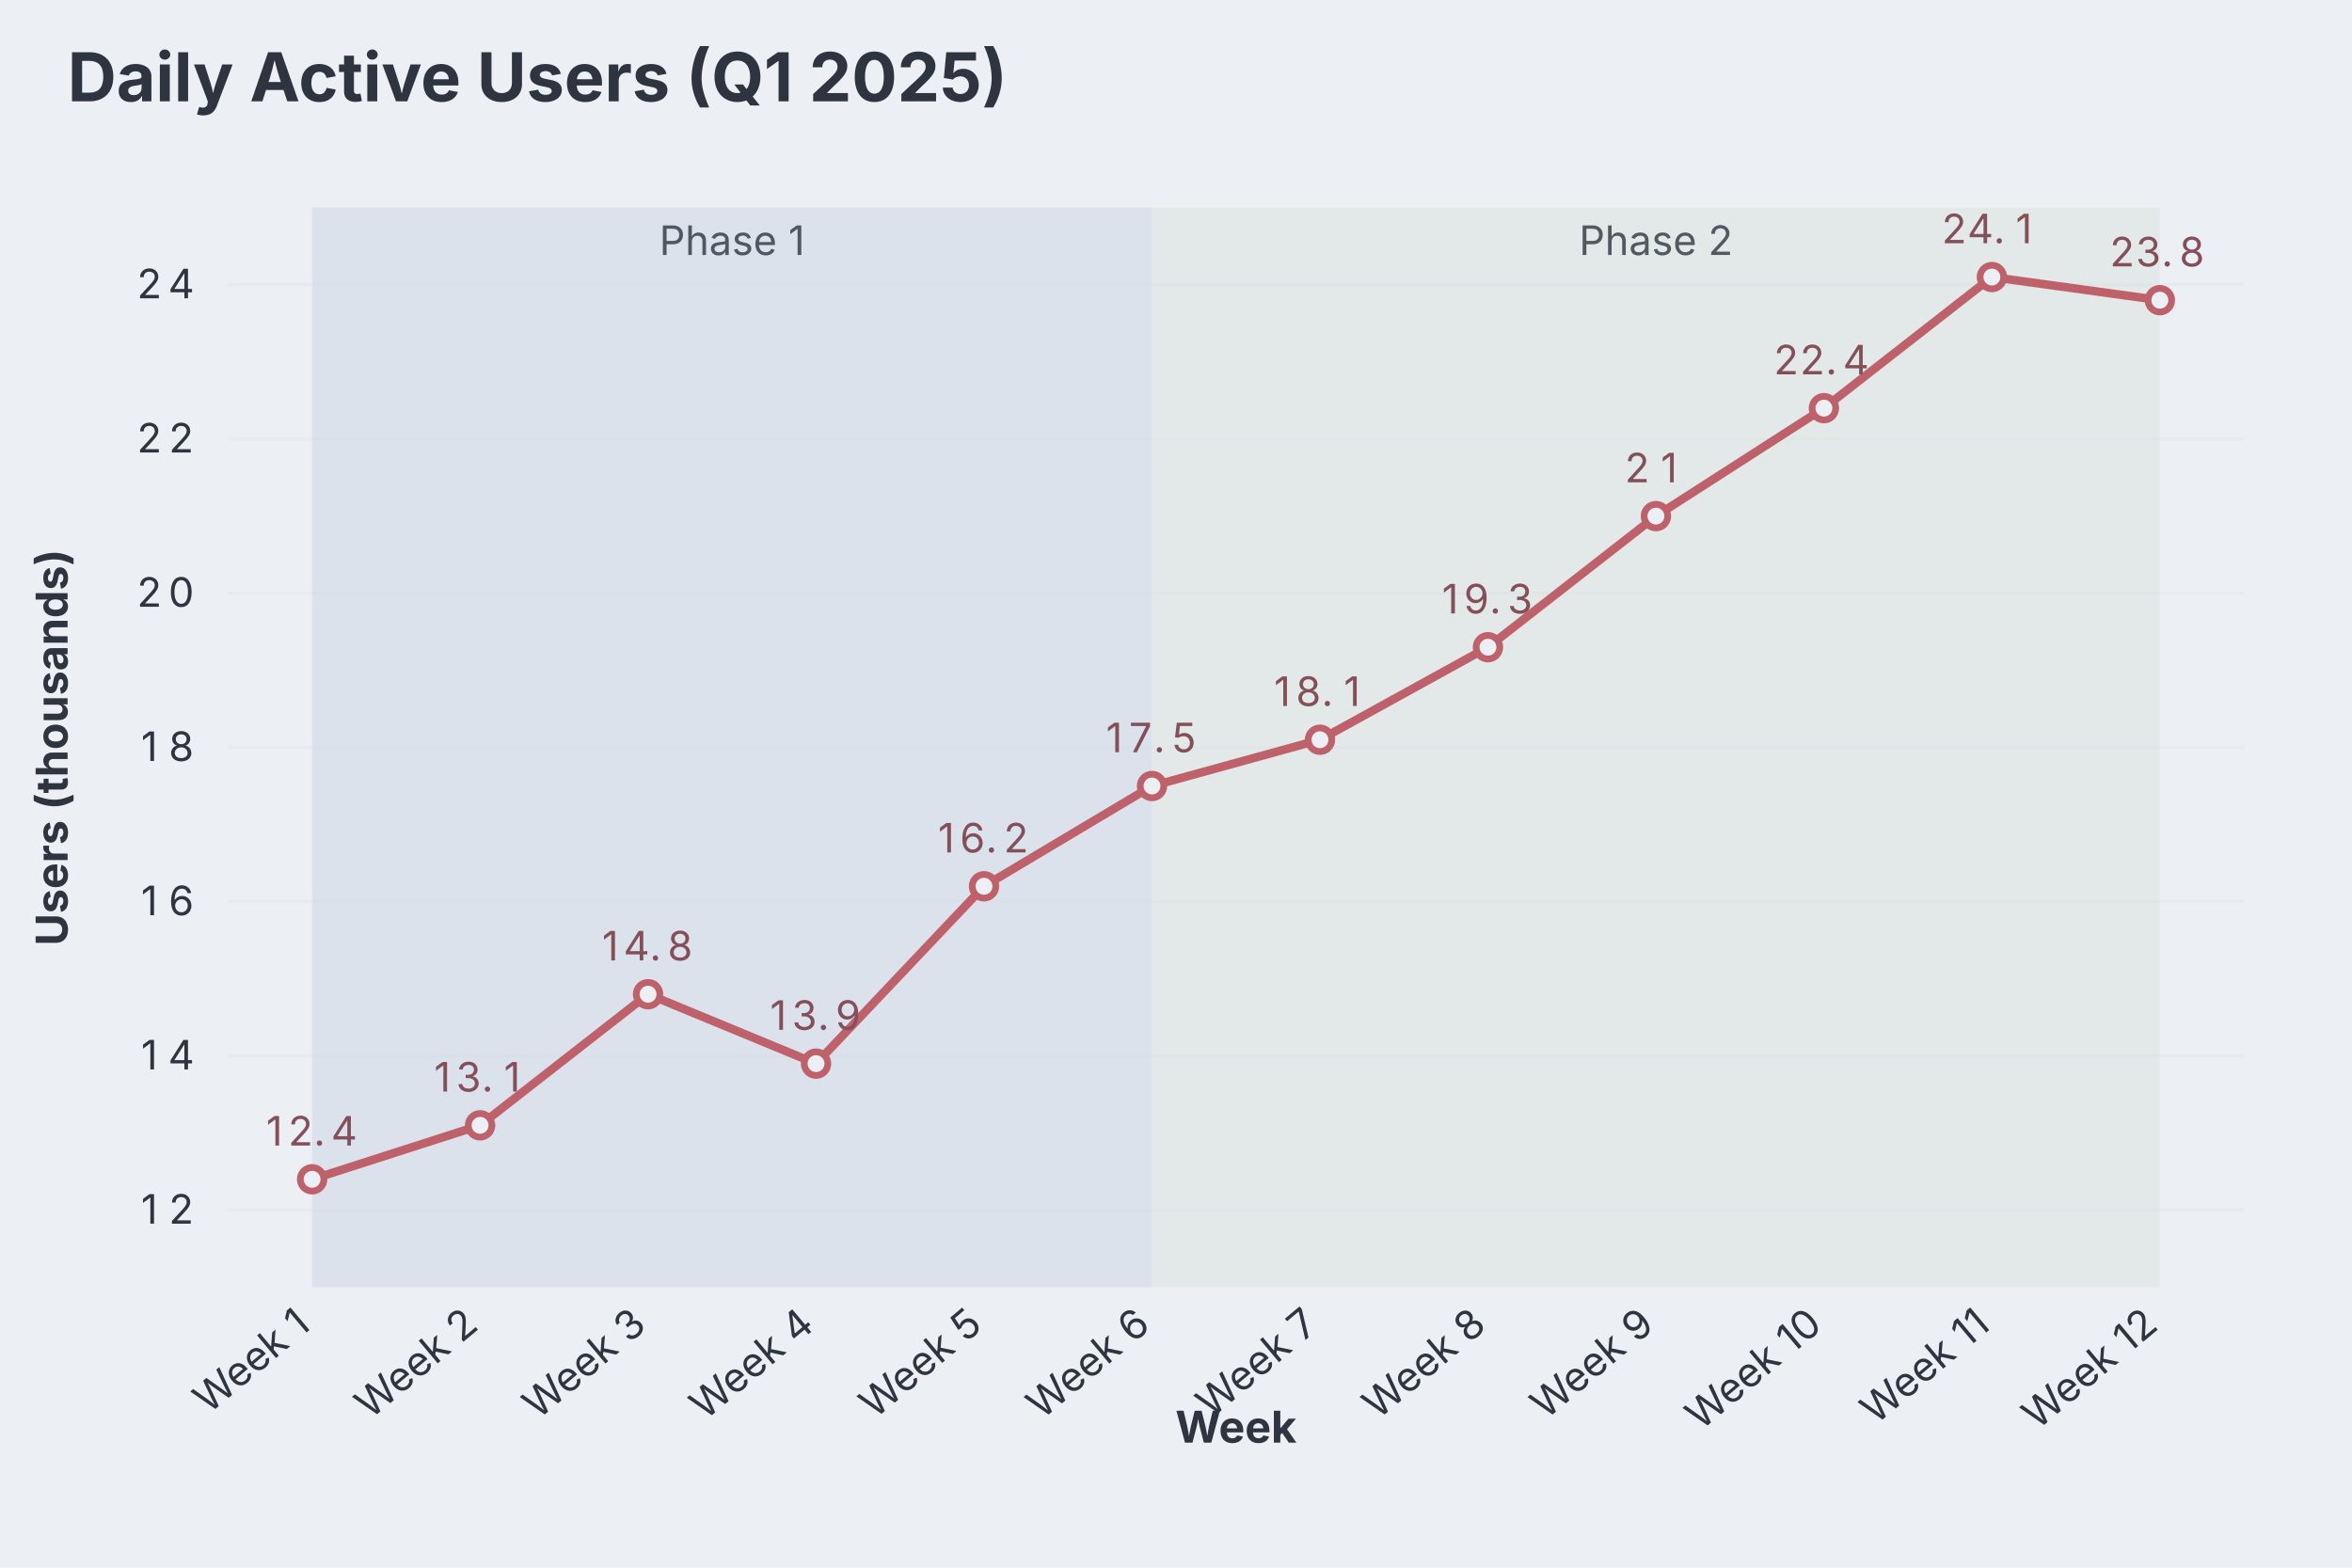
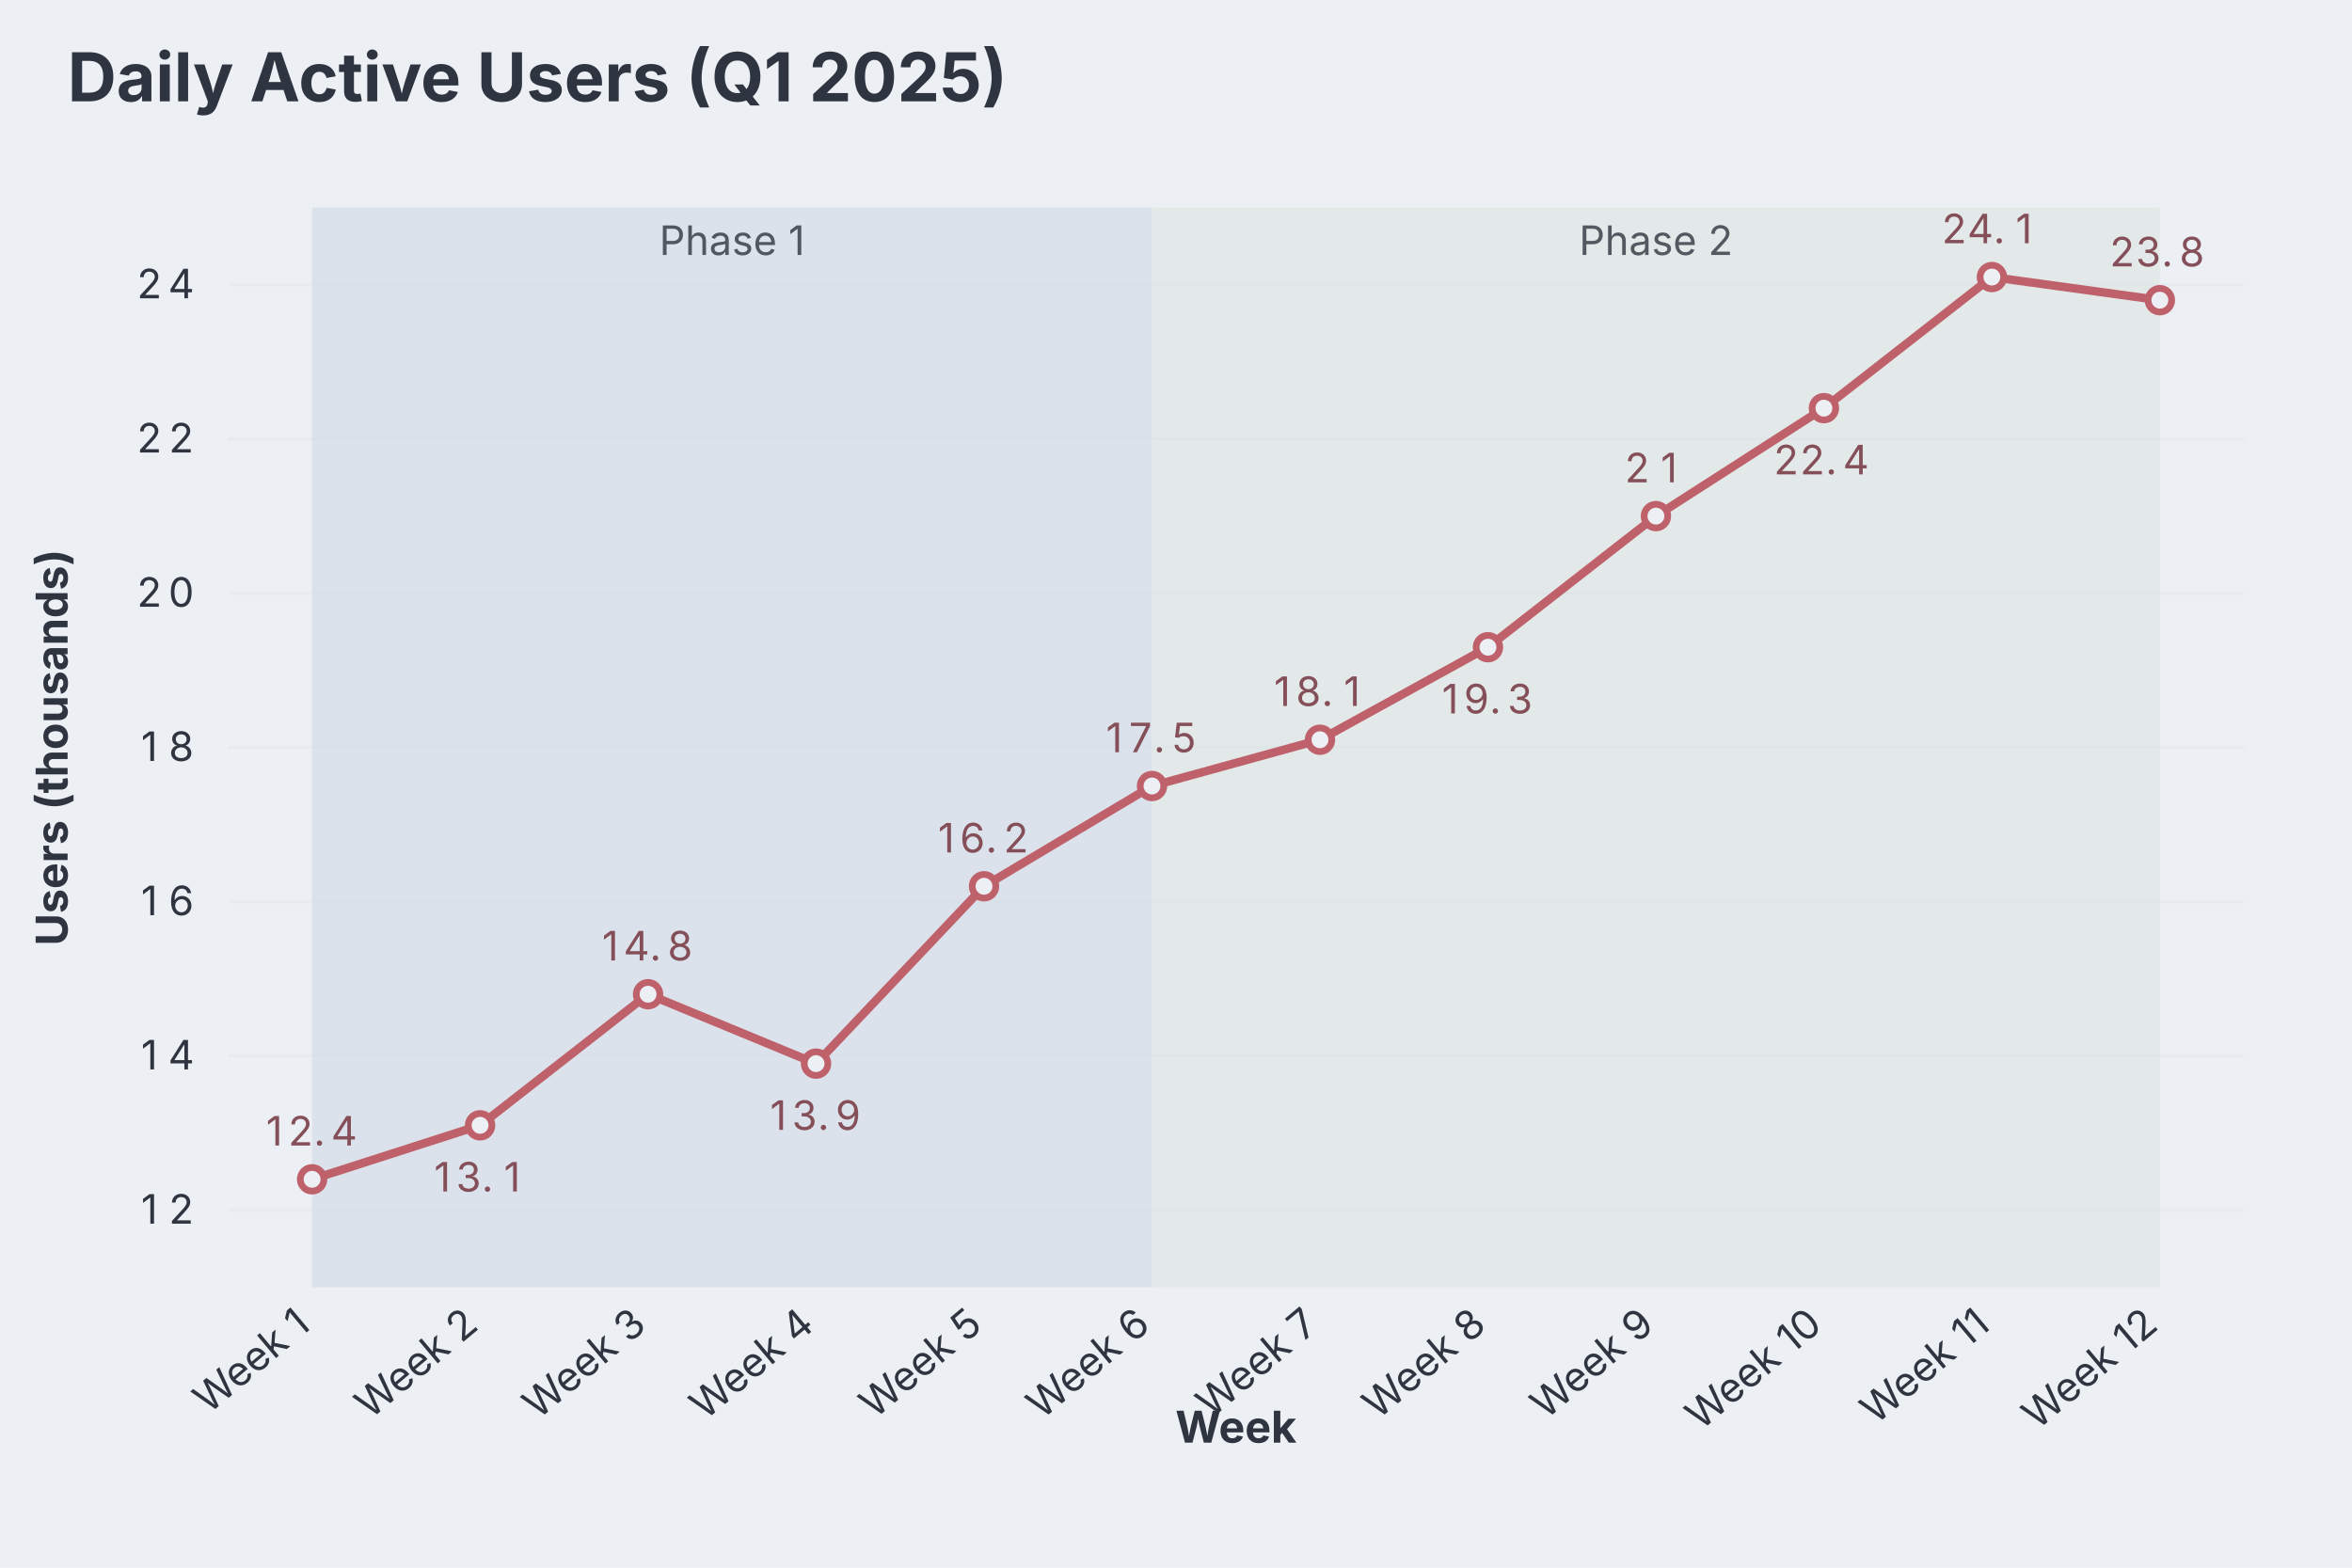
<svg xmlns="http://www.w3.org/2000/svg" aria-describedby="dgmo-desc-9e902de2" role="img" aria-label="Daily Active Users (Q1 2025) — Line diagram" width="696" height="464" viewBox="0 0 696 464" style="background: rgb(236, 239, 244); font-family: Inter, system-ui, Avenir, Helvetica, Arial, sans-serif;">
  <style>@media (hover:hover){svg:has(g.dgmo-series:hover) g.dgmo-series:not(:hover){opacity:0.4}}</style>
  <rect class="dgmo-canvas-bg" x="0" y="0" width="696" height="464" fill="#eceff4" />
  <text class="chart-title" x="20" y="30" text-anchor="start" fill="#2e3440" font-size="20" font-weight="bold" style="cursor: default;" data-line-number="1">Daily Active Users (Q1 2025)</text>
  <rect x="92.358" y="61.458" width="248.54" height="319.542" fill="#dbe2eb" />
  <text x="216.628" y="75.458" text-anchor="middle" fill="#2e3440" font-size="12" font-family="Inter, system-ui, Avenir, Helvetica, Arial, sans-serif" opacity="0.8" pointer-events="none">Phase 1</text>
  <rect x="340.898" y="61.458" width="298.248" height="319.542" fill="#e3e9e8" />
  <text x="490.022" y="75.458" text-anchor="middle" fill="#2e3440" font-size="12" font-family="Inter, system-ui, Avenir, Helvetica, Arial, sans-serif" opacity="0.8" pointer-events="none">Phase 2</text>
  <line x1="67.504" x2="664" y1="358.176" y2="358.176" stroke="#d8dee9" stroke-opacity="0.25" />
  <text class="dgmo-tick" x="49.752" y="362.176" text-anchor="middle" fill="#2e3440" font-size="12" font-family="Inter, system-ui, Avenir, Helvetica, Arial, sans-serif" pointer-events="none">
    <tspan x="45.88">1</tspan>
    <tspan x="53.63">2</tspan>
  </text>
  <line x1="67.504" x2="664" y1="312.527" y2="312.527" stroke="#d8dee9" stroke-opacity="0.25" />
  <text class="dgmo-tick" x="49.752" y="316.527" text-anchor="middle" fill="#2e3440" font-size="12" font-family="Inter, system-ui, Avenir, Helvetica, Arial, sans-serif" pointer-events="none">
    <tspan x="45.88">1</tspan>
    <tspan x="53.63">4</tspan>
  </text>
  <line x1="67.504" x2="664" y1="266.878" y2="266.878" stroke="#d8dee9" stroke-opacity="0.25" />
  <text class="dgmo-tick" x="49.752" y="270.878" text-anchor="middle" fill="#2e3440" font-size="12" font-family="Inter, system-ui, Avenir, Helvetica, Arial, sans-serif" pointer-events="none">
    <tspan x="45.88">1</tspan>
    <tspan x="53.63">6</tspan>
  </text>
  <line x1="67.504" x2="664" y1="221.229" y2="221.229" stroke="#d8dee9" stroke-opacity="0.25" />
  <text class="dgmo-tick" x="49.752" y="225.229" text-anchor="middle" fill="#2e3440" font-size="12" font-family="Inter, system-ui, Avenir, Helvetica, Arial, sans-serif" pointer-events="none">
    <tspan x="45.88">1</tspan>
    <tspan x="53.63">8</tspan>
  </text>
  <line x1="67.504" x2="664" y1="175.58" y2="175.58" stroke="#d8dee9" stroke-opacity="0.25" />
  <text class="dgmo-tick" x="49.752" y="179.58" text-anchor="middle" fill="#2e3440" font-size="12" font-family="Inter, system-ui, Avenir, Helvetica, Arial, sans-serif" pointer-events="none">
    <tspan x="45.88">2</tspan>
    <tspan x="53.63">0</tspan>
  </text>
  <line x1="67.504" x2="664" y1="129.931" y2="129.931" stroke="#d8dee9" stroke-opacity="0.25" />
  <text class="dgmo-tick" x="49.752" y="133.931" text-anchor="middle" fill="#2e3440" font-size="12" font-family="Inter, system-ui, Avenir, Helvetica, Arial, sans-serif" pointer-events="none">
    <tspan x="45.88">2</tspan>
    <tspan x="53.63">2</tspan>
  </text>
  <line x1="67.504" x2="664" y1="84.282" y2="84.282" stroke="#d8dee9" stroke-opacity="0.25" />
  <text class="dgmo-tick" x="49.752" y="88.282" text-anchor="middle" fill="#2e3440" font-size="12" font-family="Inter, system-ui, Avenir, Helvetica, Arial, sans-serif" pointer-events="none">
    <tspan x="45.88">2</tspan>
    <tspan x="53.63">4</tspan>
  </text>
  <text class="dgmo-tick" fill="#2e3440" font-size="12" font-family="Inter, system-ui, Avenir, Helvetica, Arial, sans-serif" transform="translate(92.358,393) rotate(-40)" text-anchor="end" pointer-events="none">Week 1</text>
  <text class="dgmo-tick" fill="#2e3440" font-size="12" font-family="Inter, system-ui, Avenir, Helvetica, Arial, sans-serif" transform="translate(142.066,393) rotate(-40)" text-anchor="end" pointer-events="none">Week 2</text>
  <text class="dgmo-tick" fill="#2e3440" font-size="12" font-family="Inter, system-ui, Avenir, Helvetica, Arial, sans-serif" transform="translate(191.774,393) rotate(-40)" text-anchor="end" pointer-events="none">Week 3</text>
  <text class="dgmo-tick" fill="#2e3440" font-size="12" font-family="Inter, system-ui, Avenir, Helvetica, Arial, sans-serif" transform="translate(241.482,393) rotate(-40)" text-anchor="end" pointer-events="none">Week 4</text>
  <text class="dgmo-tick" fill="#2e3440" font-size="12" font-family="Inter, system-ui, Avenir, Helvetica, Arial, sans-serif" transform="translate(291.19,393) rotate(-40)" text-anchor="end" pointer-events="none">Week 5</text>
  <text class="dgmo-tick" fill="#2e3440" font-size="12" font-family="Inter, system-ui, Avenir, Helvetica, Arial, sans-serif" transform="translate(340.898,393) rotate(-40)" text-anchor="end" pointer-events="none">Week 6</text>
  <text class="dgmo-tick" fill="#2e3440" font-size="12" font-family="Inter, system-ui, Avenir, Helvetica, Arial, sans-serif" transform="translate(390.606,393) rotate(-40)" text-anchor="end" pointer-events="none">Week 7</text>
  <text class="dgmo-tick" fill="#2e3440" font-size="12" font-family="Inter, system-ui, Avenir, Helvetica, Arial, sans-serif" transform="translate(440.314,393) rotate(-40)" text-anchor="end" pointer-events="none">Week 8</text>
  <text class="dgmo-tick" fill="#2e3440" font-size="12" font-family="Inter, system-ui, Avenir, Helvetica, Arial, sans-serif" transform="translate(490.022,393) rotate(-40)" text-anchor="end" pointer-events="none">Week 9</text>
  <text class="dgmo-tick" fill="#2e3440" font-size="12" font-family="Inter, system-ui, Avenir, Helvetica, Arial, sans-serif" transform="translate(539.73,393) rotate(-40)" text-anchor="end" pointer-events="none">Week 10</text>
  <text class="dgmo-tick" fill="#2e3440" font-size="12" font-family="Inter, system-ui, Avenir, Helvetica, Arial, sans-serif" transform="translate(589.438,393) rotate(-40)" text-anchor="end" pointer-events="none">Week 11</text>
  <text class="dgmo-tick" fill="#2e3440" font-size="12" font-family="Inter, system-ui, Avenir, Helvetica, Arial, sans-serif" transform="translate(639.146,393) rotate(-40)" text-anchor="end" pointer-events="none">Week 12</text>
  <rect class="dgmo-plot-rect" x="67.504" y="61.458" width="596.496" height="319.542" fill="transparent" />
  <g class="dgmo-series" data-series-index="0" data-series-name="" data-axis="left" data-color="#bf616a">
    <path class="dgmo-series-line" d="M92.358,349.046L142.066,333.069L191.774,294.267L241.482,314.809L291.19,262.313L340.898,232.641L390.606,218.947L440.314,191.557L490.022,152.756L539.73,120.802L589.438,82L639.146,88.847" fill="none" stroke="#bf616a" stroke-width="2.5" stroke-linejoin="round" stroke-linecap="round" />
    <path class="dgmo-series-hit" d="M92.358,349.046L142.066,333.069L191.774,294.267L241.482,314.809L291.19,262.313L340.898,232.641L390.606,218.947L440.314,191.557L490.022,152.756L539.73,120.802L589.438,82L639.146,88.847" fill="none" stroke="transparent" stroke-width="16" stroke-linejoin="round" stroke-linecap="round" />
    <circle class="dgmo-pt" data-series-index="0" data-series-name="" data-color="#bf616a" data-x-index="0" data-x-label="Week 1" data-value="12.4" data-line-number="8" cx="92.358" cy="349.046" r="3.5" fill="#eceff4" stroke="#bf616a" stroke-width="2" />
    <circle class="dgmo-pt" data-series-index="0" data-series-name="" data-color="#bf616a" data-x-index="1" data-x-label="Week 2" data-value="13.1" data-line-number="9" cx="142.066" cy="333.069" r="3.5" fill="#eceff4" stroke="#bf616a" stroke-width="2" />
    <circle class="dgmo-pt" data-series-index="0" data-series-name="" data-color="#bf616a" data-x-index="2" data-x-label="Week 3" data-value="14.8" data-line-number="10" cx="191.774" cy="294.267" r="3.5" fill="#eceff4" stroke="#bf616a" stroke-width="2" />
    <circle class="dgmo-pt" data-series-index="0" data-series-name="" data-color="#bf616a" data-x-index="3" data-x-label="Week 4" data-value="13.9" data-line-number="11" cx="241.482" cy="314.809" r="3.5" fill="#eceff4" stroke="#bf616a" stroke-width="2" />
    <circle class="dgmo-pt" data-series-index="0" data-series-name="" data-color="#bf616a" data-x-index="4" data-x-label="Week 5" data-value="16.2" data-line-number="12" cx="291.19" cy="262.313" r="3.5" fill="#eceff4" stroke="#bf616a" stroke-width="2" />
    <circle class="dgmo-pt" data-series-index="0" data-series-name="" data-color="#bf616a" data-x-index="5" data-x-label="Week 6" data-value="17.5" data-line-number="13" cx="340.898" cy="232.641" r="3.5" fill="#eceff4" stroke="#bf616a" stroke-width="2" />
    <circle class="dgmo-pt" data-series-index="0" data-series-name="" data-color="#bf616a" data-x-index="6" data-x-label="Week 7" data-value="18.1" data-line-number="14" cx="390.606" cy="218.947" r="3.5" fill="#eceff4" stroke="#bf616a" stroke-width="2" />
    <circle class="dgmo-pt" data-series-index="0" data-series-name="" data-color="#bf616a" data-x-index="7" data-x-label="Week 8" data-value="19.3" data-line-number="15" cx="440.314" cy="191.557" r="3.5" fill="#eceff4" stroke="#bf616a" stroke-width="2" />
    <circle class="dgmo-pt" data-series-index="0" data-series-name="" data-color="#bf616a" data-x-index="8" data-x-label="Week 9" data-value="21" data-line-number="16" cx="490.022" cy="152.756" r="3.5" fill="#eceff4" stroke="#bf616a" stroke-width="2" />
    <circle class="dgmo-pt" data-series-index="0" data-series-name="" data-color="#bf616a" data-x-index="9" data-x-label="Week 10" data-value="22.4" data-line-number="17" cx="539.73" cy="120.802" r="3.5" fill="#eceff4" stroke="#bf616a" stroke-width="2" />
    <circle class="dgmo-pt" data-series-index="0" data-series-name="" data-color="#bf616a" data-x-index="10" data-x-label="Week 11" data-value="24.1" data-line-number="18" cx="589.438" cy="82" r="3.5" fill="#eceff4" stroke="#bf616a" stroke-width="2" />
    <circle class="dgmo-pt" data-series-index="0" data-series-name="" data-color="#bf616a" data-x-index="11" data-x-label="Week 12" data-value="23.8" data-line-number="19" cx="639.146" cy="88.847" r="3.5" fill="#eceff4" stroke="#bf616a" stroke-width="2" />
  </g>
  <text x="92.358" y="339.046" text-anchor="middle" fill="#854f59" font-size="12" font-family="Inter, system-ui, Avenir, Helvetica, Arial, sans-serif" pointer-events="none">
    <tspan x="82.88">1</tspan>
    <tspan x="90.63">2</tspan>
    <tspan x="96.23">.</tspan>
    <tspan x="101.84">4</tspan>
  </text>
-   <text x="142.066" y="323.069" text-anchor="middle" fill="#854f59" font-size="12" font-family="Inter, system-ui, Avenir, Helvetica, Arial, sans-serif" pointer-events="none">
+   <text x="142.066" y="352.669" text-anchor="middle" fill="#854f59" font-size="12" font-family="Inter, system-ui, Avenir, Helvetica, Arial, sans-serif" pointer-events="none">
    <tspan x="132.59">1</tspan>
    <tspan x="140.34">3</tspan>
    <tspan x="145.94">.</tspan>
    <tspan x="151.55">1</tspan>
  </text>
  <text x="191.774" y="284.267" text-anchor="middle" fill="#854f59" font-size="12" font-family="Inter, system-ui, Avenir, Helvetica, Arial, sans-serif" pointer-events="none">
    <tspan x="182.29">1</tspan>
    <tspan x="190.05">4</tspan>
    <tspan x="195.65">.</tspan>
    <tspan x="201.25">8</tspan>
  </text>
-   <text x="241.482" y="304.809" text-anchor="middle" fill="#854f59" font-size="12" font-family="Inter, system-ui, Avenir, Helvetica, Arial, sans-serif" pointer-events="none">
+   <text x="241.482" y="334.409" text-anchor="middle" fill="#854f59" font-size="12" font-family="Inter, system-ui, Avenir, Helvetica, Arial, sans-serif" pointer-events="none">
    <tspan x="232">1</tspan>
    <tspan x="239.75">3</tspan>
    <tspan x="245.36">.</tspan>
    <tspan x="250.96">9</tspan>
  </text>
  <text x="291.19" y="252.313" text-anchor="middle" fill="#854f59" font-size="12" font-family="Inter, system-ui, Avenir, Helvetica, Arial, sans-serif" pointer-events="none">
    <tspan x="281.71">1</tspan>
    <tspan x="289.46">6</tspan>
    <tspan x="295.07">.</tspan>
    <tspan x="300.67">2</tspan>
  </text>
  <text x="340.898" y="222.641" text-anchor="middle" fill="#854f59" font-size="12" font-family="Inter, system-ui, Avenir, Helvetica, Arial, sans-serif" pointer-events="none">
    <tspan x="331.42">1</tspan>
    <tspan x="339.17">7</tspan>
    <tspan x="344.77">.</tspan>
    <tspan x="350.38">5</tspan>
  </text>
  <text x="390.606" y="208.947" text-anchor="middle" fill="#854f59" font-size="12" font-family="Inter, system-ui, Avenir, Helvetica, Arial, sans-serif" pointer-events="none">
    <tspan x="381.13">1</tspan>
    <tspan x="388.88">8</tspan>
    <tspan x="394.48">.</tspan>
    <tspan x="400.09">1</tspan>
  </text>
-   <text x="440.314" y="181.557" text-anchor="middle" fill="#854f59" font-size="12" font-family="Inter, system-ui, Avenir, Helvetica, Arial, sans-serif" pointer-events="none">
+   <text x="440.314" y="211.157" text-anchor="middle" fill="#854f59" font-size="12" font-family="Inter, system-ui, Avenir, Helvetica, Arial, sans-serif" pointer-events="none">
    <tspan x="430.83">1</tspan>
    <tspan x="438.59">9</tspan>
    <tspan x="444.19">.</tspan>
    <tspan x="449.79">3</tspan>
  </text>
  <text x="490.022" y="142.756" text-anchor="middle" fill="#854f59" font-size="12" font-family="Inter, system-ui, Avenir, Helvetica, Arial, sans-serif" pointer-events="none">
    <tspan x="486.15">2</tspan>
    <tspan x="493.9">1</tspan>
  </text>
-   <text x="539.73" y="110.802" text-anchor="middle" fill="#854f59" font-size="12" font-family="Inter, system-ui, Avenir, Helvetica, Arial, sans-serif" pointer-events="none">
+   <text x="539.73" y="140.402" text-anchor="middle" fill="#854f59" font-size="12" font-family="Inter, system-ui, Avenir, Helvetica, Arial, sans-serif" pointer-events="none">
    <tspan x="530.25">2</tspan>
    <tspan x="538">2</tspan>
    <tspan x="543.61">.</tspan>
    <tspan x="549.21">4</tspan>
  </text>
  <text x="589.438" y="72" text-anchor="middle" fill="#854f59" font-size="12" font-family="Inter, system-ui, Avenir, Helvetica, Arial, sans-serif" pointer-events="none">
    <tspan x="579.96">2</tspan>
    <tspan x="587.71">4</tspan>
    <tspan x="593.31">.</tspan>
    <tspan x="598.92">1</tspan>
  </text>
  <text x="639.146" y="78.847" text-anchor="middle" fill="#854f59" font-size="12" font-family="Inter, system-ui, Avenir, Helvetica, Arial, sans-serif" pointer-events="none">
    <tspan x="629.67">2</tspan>
    <tspan x="637.42">3</tspan>
    <tspan x="643.02">.</tspan>
    <tspan x="648.63">8</tspan>
  </text>
  <text x="365.752" y="427" text-anchor="middle" fill="#2e3440" font-size="13" font-family="Inter, system-ui, Avenir, Helvetica, Arial, sans-serif" font-weight="bold" pointer-events="none">Week</text>
  <text transform="translate(20,221.229) rotate(-90)" text-anchor="middle" fill="#2e3440" font-size="13" font-family="Inter, system-ui, Avenir, Helvetica, Arial, sans-serif" font-weight="bold" pointer-events="none">Users (thousands)</text>
</svg>
